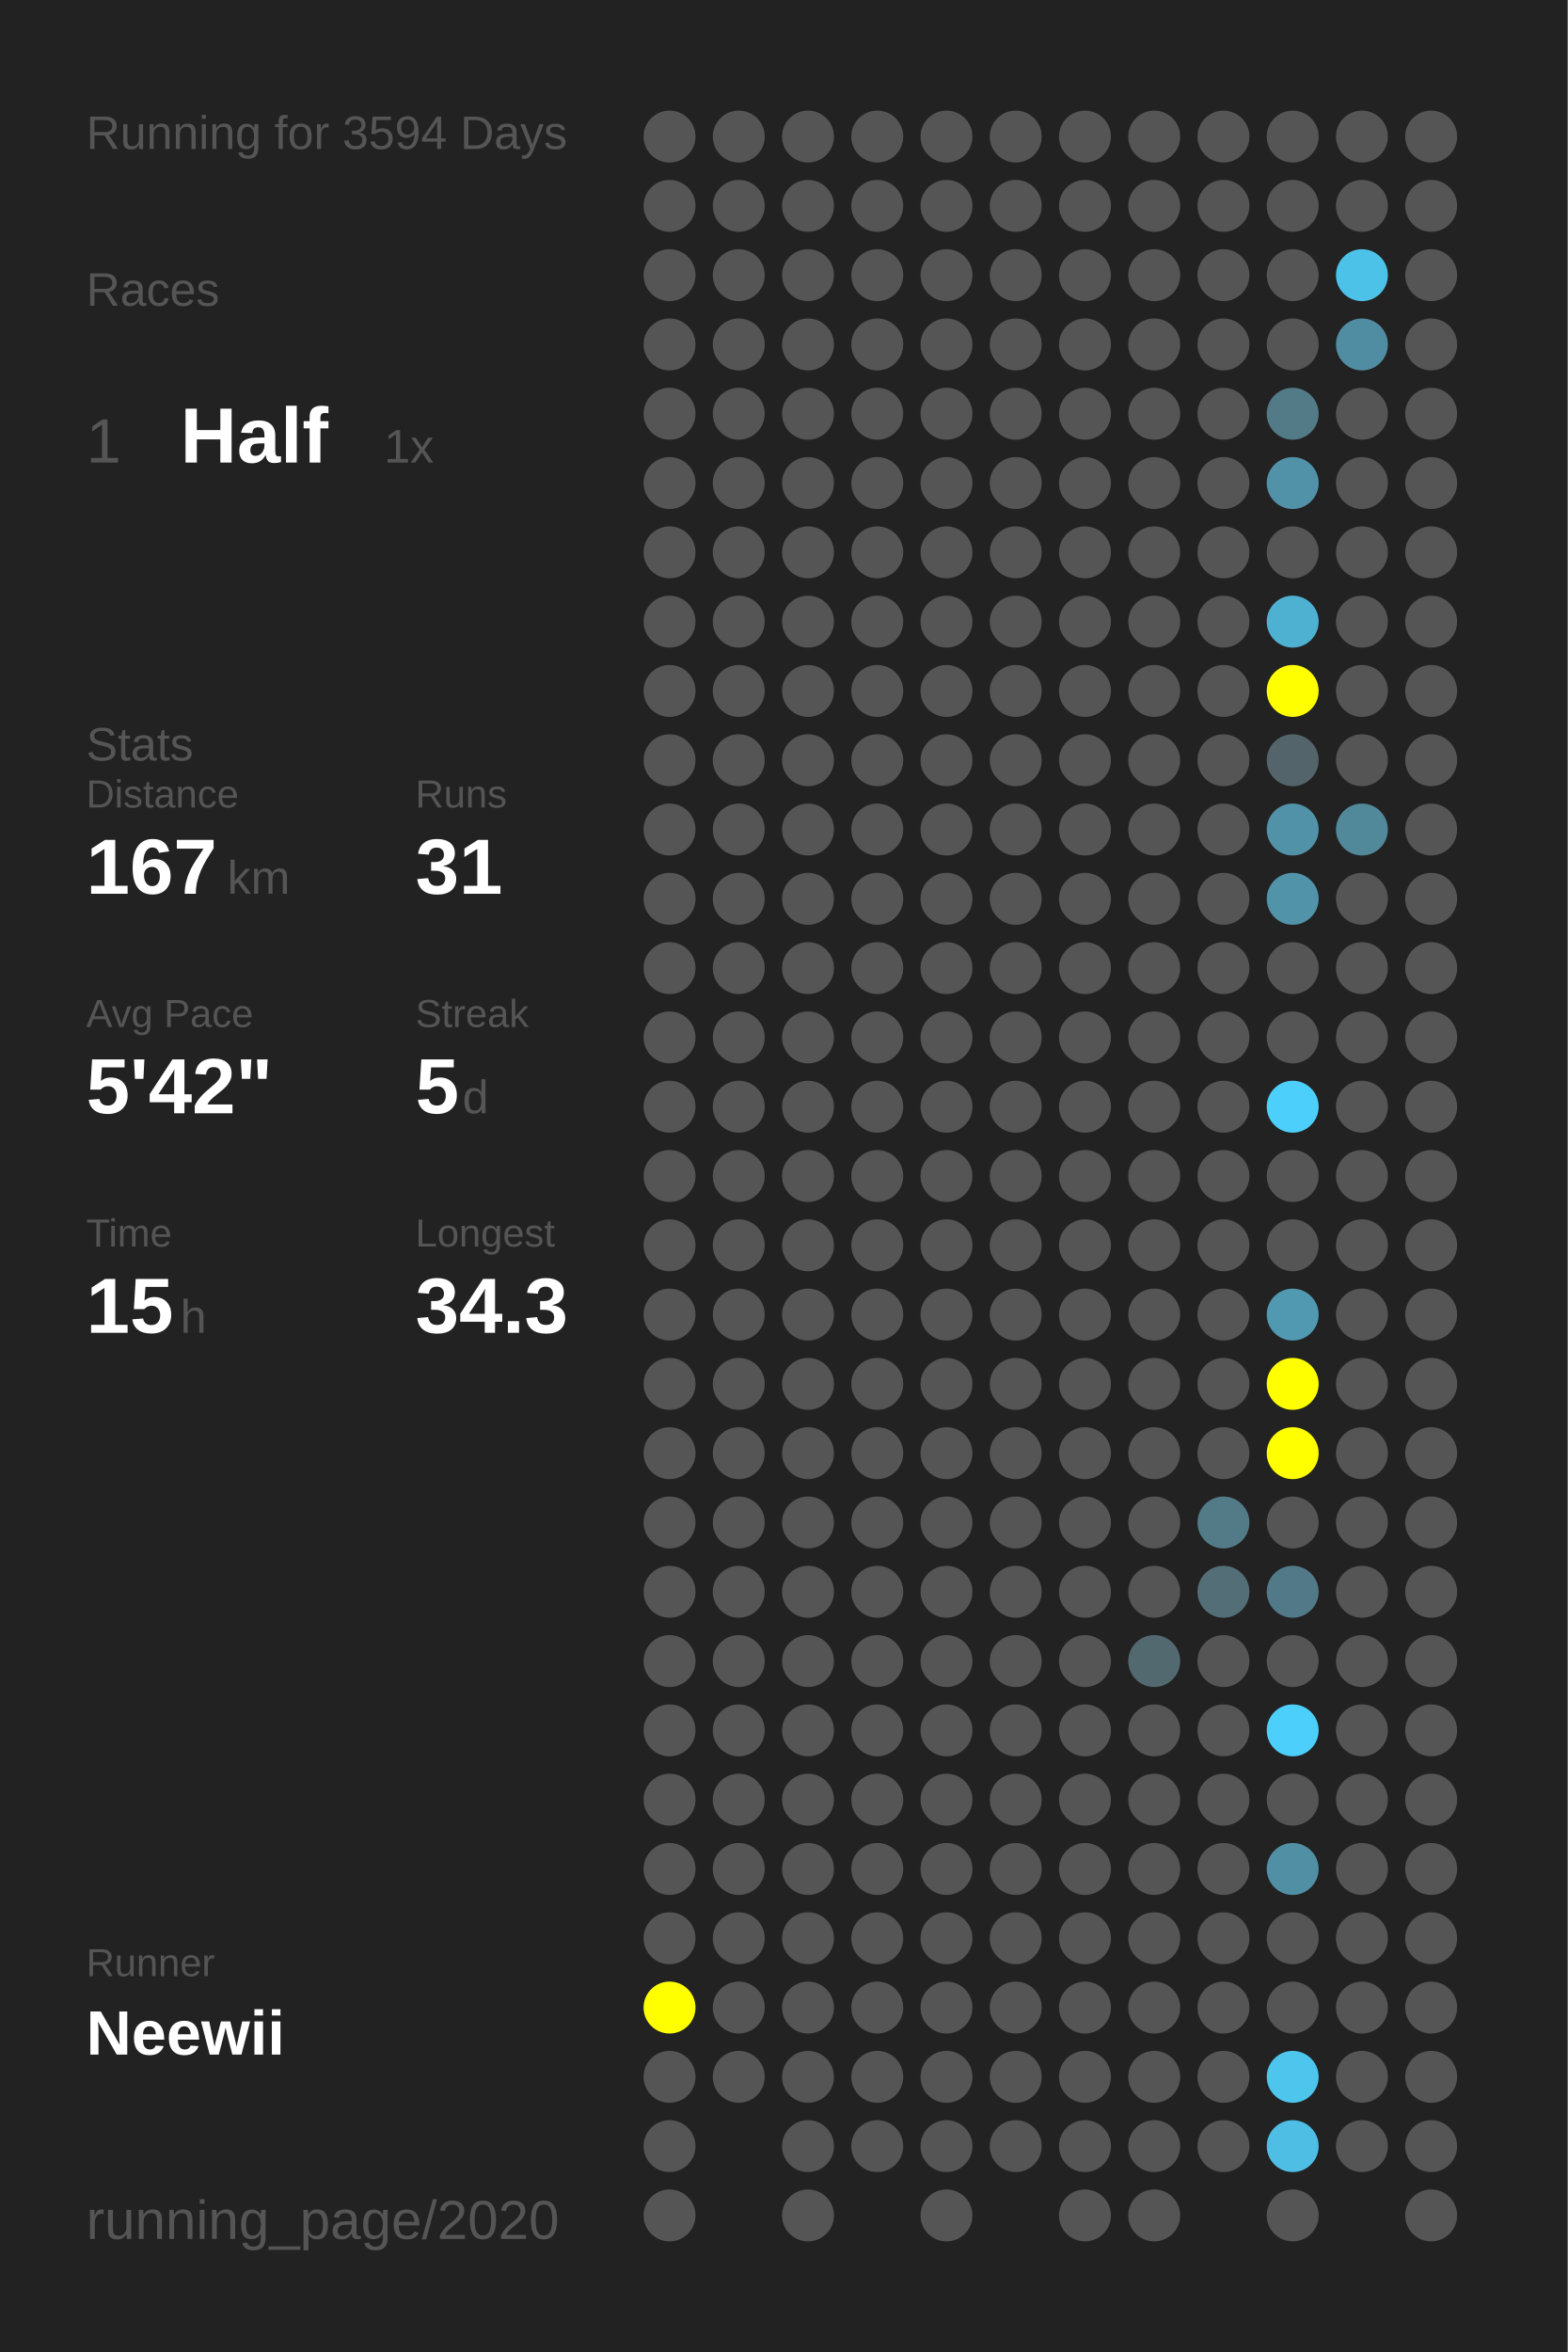
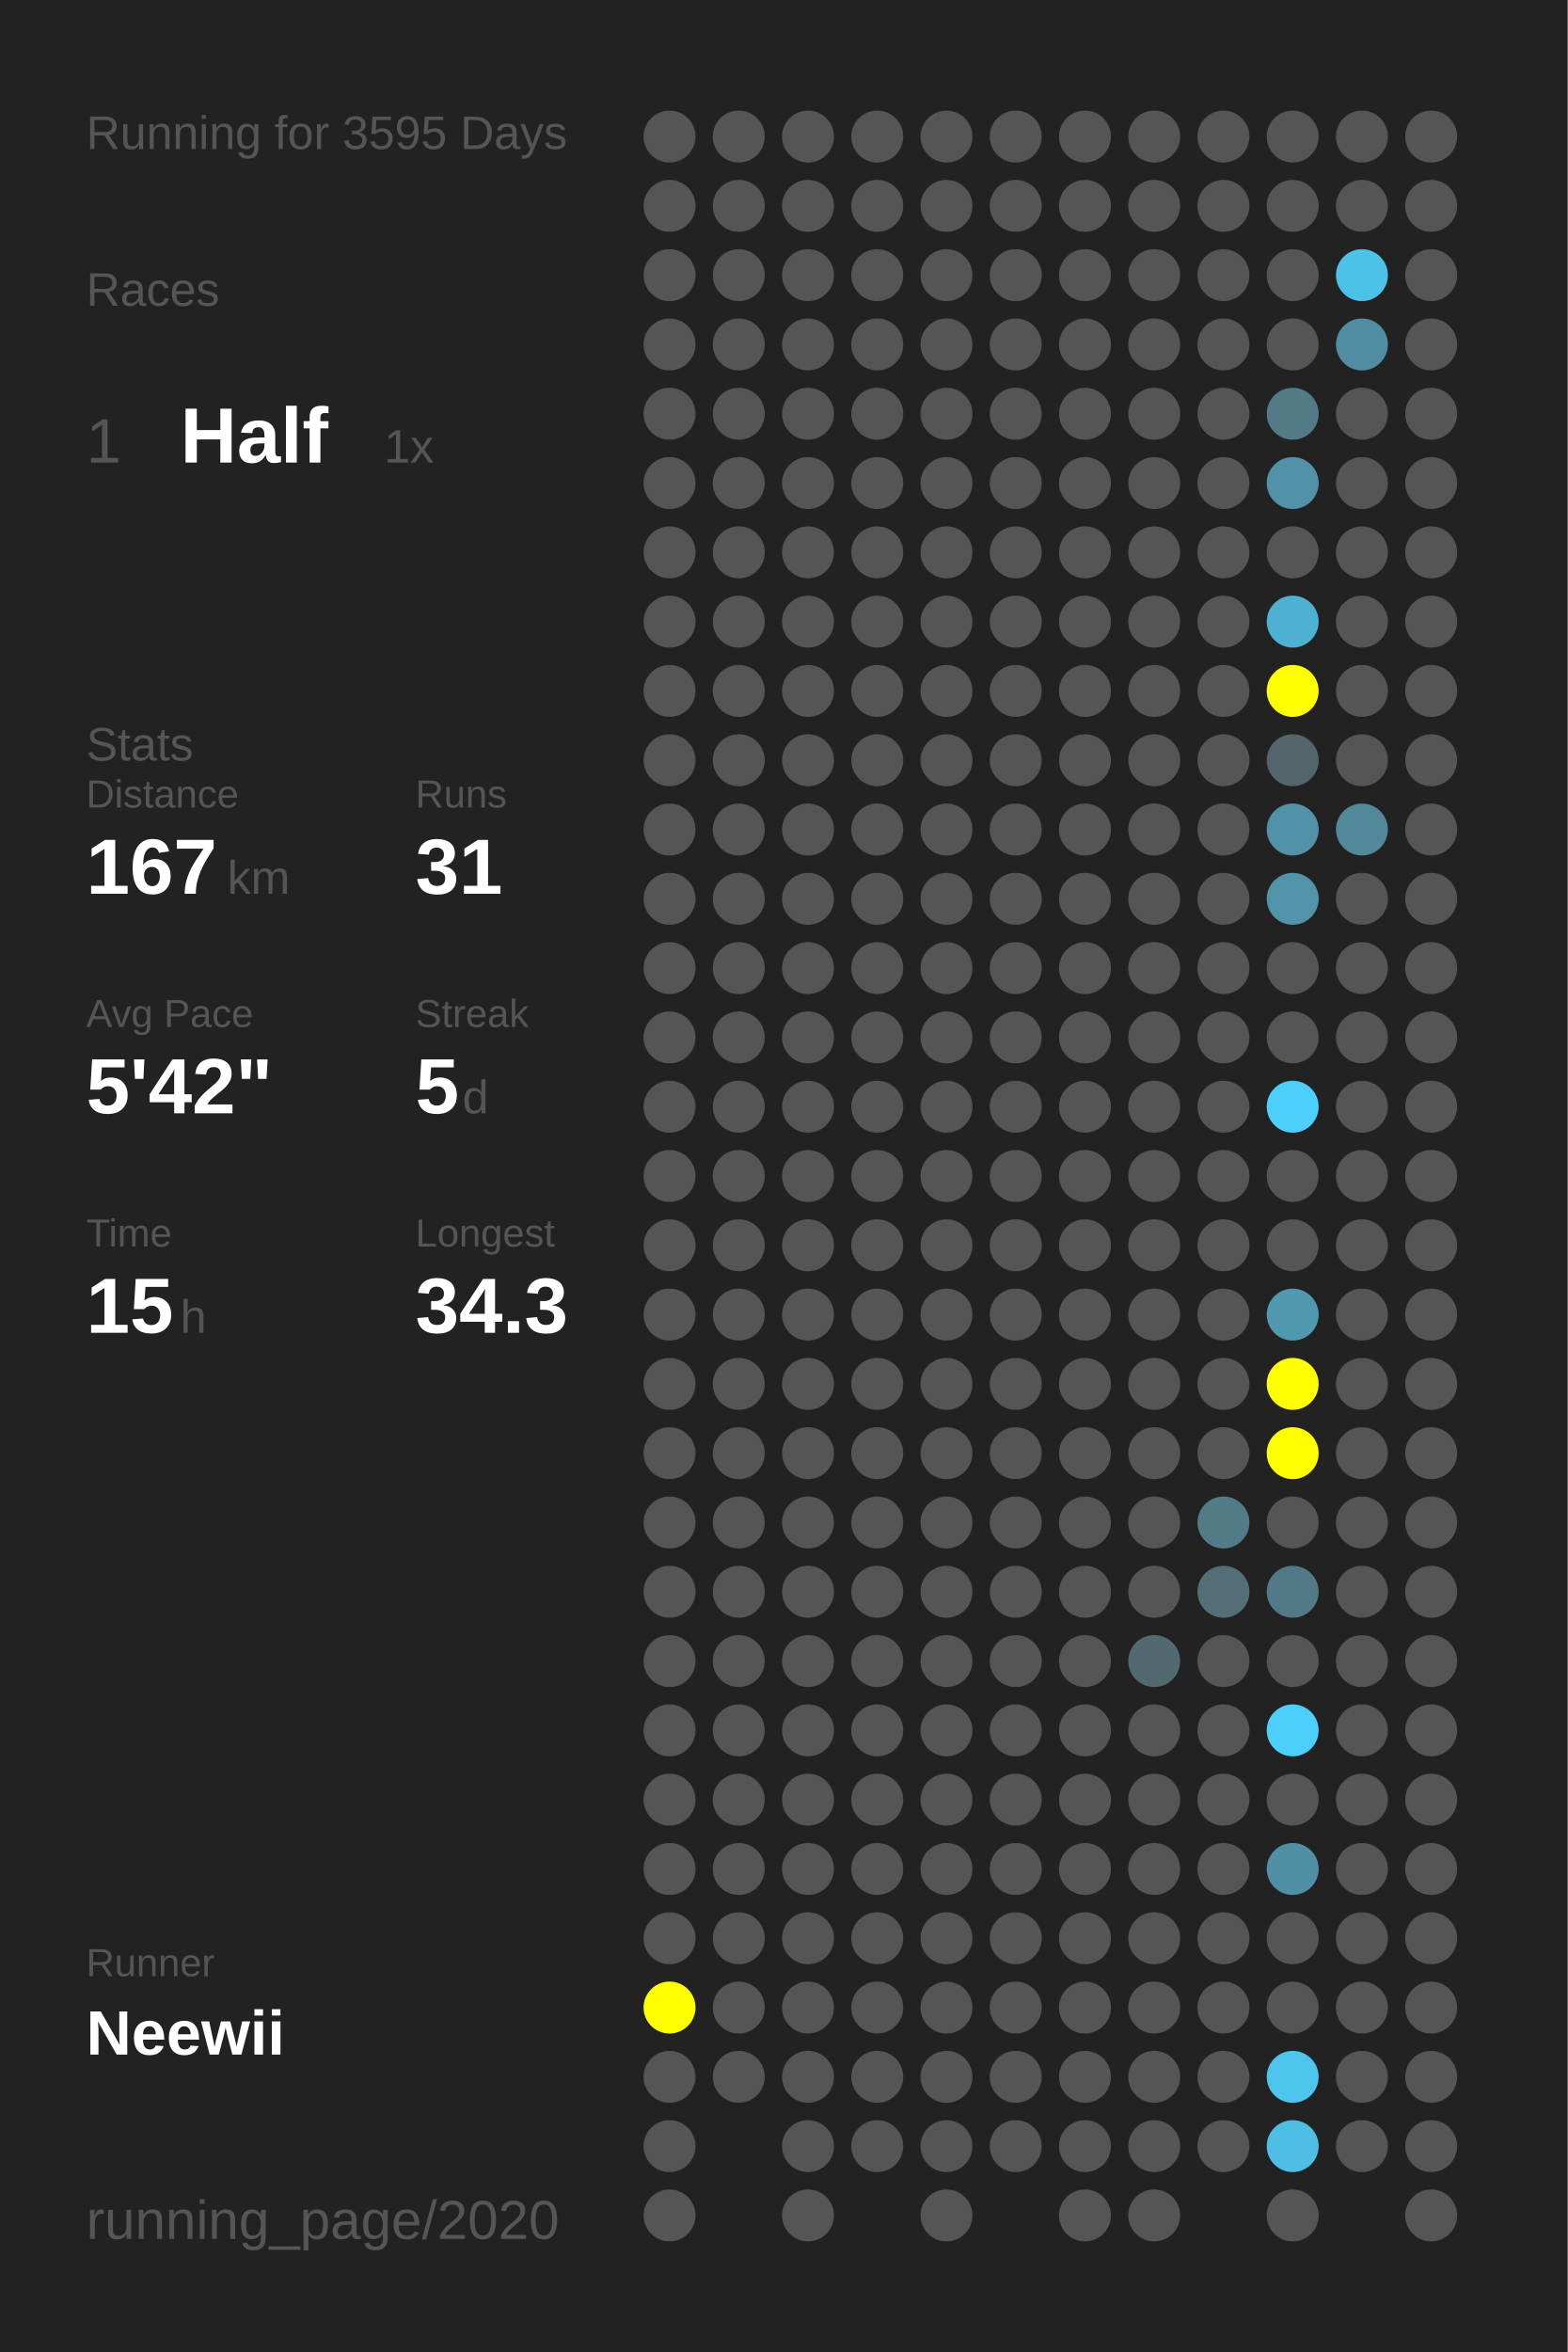
<svg xmlns="http://www.w3.org/2000/svg" baseProfile="full" height="300mm" version="1.1" viewBox="0,0,200,300" width="200mm">
  <defs />
  <rect fill="#222222" height="300" width="200" x="0" y="0" />
-   <text fill="#555555" style="font-size:6px; font-family:Arial;" x="11" y="19">Running for 3594 Days</text>
+   <text fill="#555555" style="font-size:6px; font-family:Arial;" x="11" y="19">Running for 3595 Days</text>
  <text fill="#555555" style="font-size:6px; font-family:Arial;" x="11" y="39">Races</text>
  <text fill="#555555" style="font-size:8px; font-family:Arial;" x="11" y="59">1</text>
  <text fill="#FFFFFF" style="font-size:10px; font-family:Arial; font-weight:bold;" x="23" y="59">Half</text>
  <text fill="#555555" style="font-size:6px; font-family:Arial;" x="49" y="59">1x</text>
  <text fill="#555555" style="font-size:6px; font-family:Arial;" x="11" y="97">Stats</text>
  <text fill="#555555" style="font-size:5px; font-family:Arial;" x="11" y="103">Distance</text>
  <text fill="#FFFFFF" style="font-size:10px; font-family:Arial; font-weight:bold;" x="11" y="114">167</text>
  <text fill="#555555" style="font-size:6px; font-family:Arial;" x="29" y="114">km</text>
  <text fill="#555555" style="font-size:5px; font-family:Arial;" x="53" y="103">Runs</text>
  <text fill="#FFFFFF" style="font-size:10px; font-family:Arial; font-weight:bold;" x="53" y="114">31</text>
  <text fill="#555555" style="font-size:5px; font-family:Arial;" x="11" y="131">Avg Pace</text>
  <text fill="#FFFFFF" style="font-size:10px; font-family:Arial; font-weight:bold;" x="11" y="142">5'42"</text>
  <text fill="#555555" style="font-size:5px; font-family:Arial;" x="53" y="131">Streak</text>
  <text fill="#FFFFFF" style="font-size:10px; font-family:Arial; font-weight:bold;" x="53" y="142">5</text>
  <text fill="#555555" style="font-size:6px; font-family:Arial;" x="59" y="142">d</text>
  <text fill="#555555" style="font-size:5px; font-family:Arial;" x="11" y="159">Time</text>
  <text fill="#FFFFFF" style="font-size:10px; font-family:Arial; font-weight:bold;" x="11" y="170">15</text>
  <text fill="#555555" style="font-size:6px; font-family:Arial;" x="23" y="170">h</text>
  <text fill="#555555" style="font-size:5px; font-family:Arial;" x="53" y="159">Longest</text>
  <text fill="#FFFFFF" style="font-size:10px; font-family:Arial; font-weight:bold;" x="53" y="170">34.3</text>
  <text fill="#555555" style="font-size:5px; font-family:Arial;" x="11" y="252.065">Runner</text>
  <text fill="#FFFFFF" style="font-size:8px; font-family:Arial; font-weight:bold;" x="11" y="262.065">Neewii</text>
  <text fill="#555555" style="font-size:7px; font-family:Arial;" x="11" y="285.581">running_page/2020</text>
  <circle cx="85.417" cy="17.419" fill="#555555" r="3.312" />
  <circle cx="85.417" cy="26.258" fill="#555555" r="3.312" />
  <circle cx="85.417" cy="35.097" fill="#555555" r="3.312" />
  <circle cx="85.417" cy="43.935" fill="#555555" r="3.312" />
  <circle cx="85.417" cy="52.774" fill="#555555" r="3.312" />
  <circle cx="85.417" cy="61.613" fill="#555555" r="3.312" />
  <circle cx="85.417" cy="70.452" fill="#555555" r="3.312" />
  <circle cx="85.417" cy="79.29" fill="#555555" r="3.312" />
  <circle cx="85.417" cy="88.129" fill="#555555" r="3.312" />
  <circle cx="85.417" cy="96.968" fill="#555555" r="3.312" />
  <circle cx="85.417" cy="105.806" fill="#555555" r="3.312" />
  <circle cx="85.417" cy="114.645" fill="#555555" r="3.312" />
  <circle cx="85.417" cy="123.484" fill="#555555" r="3.312" />
  <circle cx="85.417" cy="132.323" fill="#555555" r="3.312" />
  <circle cx="85.417" cy="141.161" fill="#555555" r="3.312" />
  <circle cx="85.417" cy="150" fill="#555555" r="3.312" />
  <circle cx="85.417" cy="158.839" fill="#555555" r="3.312" />
  <circle cx="85.417" cy="167.677" fill="#555555" r="3.312" />
  <circle cx="85.417" cy="176.516" fill="#555555" r="3.312" />
  <circle cx="85.417" cy="185.355" fill="#555555" r="3.312" />
  <circle cx="85.417" cy="194.194" fill="#555555" r="3.312" />
  <circle cx="85.417" cy="203.032" fill="#555555" r="3.312" />
  <circle cx="85.417" cy="211.871" fill="#555555" r="3.312" />
  <circle cx="85.417" cy="220.71" fill="#555555" r="3.312" />
  <circle cx="85.417" cy="229.548" fill="#555555" r="3.312" />
  <circle cx="85.417" cy="238.387" fill="#555555" r="3.312" />
  <circle cx="85.417" cy="247.226" fill="#555555" r="3.312" />
  <circle cx="85.417" cy="256.065" fill="#FFFF00" r="3.312" />
  <circle cx="85.417" cy="264.903" fill="#555555" r="3.312" />
  <circle cx="85.417" cy="273.742" fill="#555555" r="3.312" />
  <circle cx="85.417" cy="282.581" fill="#555555" r="3.312" />
  <circle cx="94.25" cy="17.419" fill="#555555" r="3.312" />
  <circle cx="94.25" cy="26.258" fill="#555555" r="3.312" />
  <circle cx="94.25" cy="35.097" fill="#555555" r="3.312" />
  <circle cx="94.25" cy="43.935" fill="#555555" r="3.312" />
  <circle cx="94.25" cy="52.774" fill="#555555" r="3.312" />
  <circle cx="94.25" cy="61.613" fill="#555555" r="3.312" />
  <circle cx="94.25" cy="70.452" fill="#555555" r="3.312" />
  <circle cx="94.25" cy="79.29" fill="#555555" r="3.312" />
  <circle cx="94.25" cy="88.129" fill="#555555" r="3.312" />
  <circle cx="94.25" cy="96.968" fill="#555555" r="3.312" />
  <circle cx="94.25" cy="105.806" fill="#555555" r="3.312" />
  <circle cx="94.25" cy="114.645" fill="#555555" r="3.312" />
  <circle cx="94.25" cy="123.484" fill="#555555" r="3.312" />
  <circle cx="94.25" cy="132.323" fill="#555555" r="3.312" />
  <circle cx="94.25" cy="141.161" fill="#555555" r="3.312" />
  <circle cx="94.25" cy="150" fill="#555555" r="3.312" />
  <circle cx="94.25" cy="158.839" fill="#555555" r="3.312" />
  <circle cx="94.25" cy="167.677" fill="#555555" r="3.312" />
  <circle cx="94.25" cy="176.516" fill="#555555" r="3.312" />
  <circle cx="94.25" cy="185.355" fill="#555555" r="3.312" />
  <circle cx="94.25" cy="194.194" fill="#555555" r="3.312" />
  <circle cx="94.25" cy="203.032" fill="#555555" r="3.312" />
  <circle cx="94.25" cy="211.871" fill="#555555" r="3.312" />
  <circle cx="94.25" cy="220.71" fill="#555555" r="3.312" />
  <circle cx="94.25" cy="229.548" fill="#555555" r="3.312" />
  <circle cx="94.25" cy="238.387" fill="#555555" r="3.312" />
  <circle cx="94.25" cy="247.226" fill="#555555" r="3.312" />
  <circle cx="94.25" cy="256.065" fill="#555555" r="3.312" />
  <circle cx="94.25" cy="264.903" fill="#555555" r="3.312" />
  <circle cx="103.083" cy="17.419" fill="#555555" r="3.312" />
  <circle cx="103.083" cy="26.258" fill="#555555" r="3.312" />
  <circle cx="103.083" cy="35.097" fill="#555555" r="3.312" />
  <circle cx="103.083" cy="43.935" fill="#555555" r="3.312" />
  <circle cx="103.083" cy="52.774" fill="#555555" r="3.312" />
  <circle cx="103.083" cy="61.613" fill="#555555" r="3.312" />
  <circle cx="103.083" cy="70.452" fill="#555555" r="3.312" />
  <circle cx="103.083" cy="79.29" fill="#555555" r="3.312" />
  <circle cx="103.083" cy="88.129" fill="#555555" r="3.312" />
  <circle cx="103.083" cy="96.968" fill="#555555" r="3.312" />
  <circle cx="103.083" cy="105.806" fill="#555555" r="3.312" />
  <circle cx="103.083" cy="114.645" fill="#555555" r="3.312" />
  <circle cx="103.083" cy="123.484" fill="#555555" r="3.312" />
  <circle cx="103.083" cy="132.323" fill="#555555" r="3.312" />
  <circle cx="103.083" cy="141.161" fill="#555555" r="3.312" />
  <circle cx="103.083" cy="150" fill="#555555" r="3.312" />
  <circle cx="103.083" cy="158.839" fill="#555555" r="3.312" />
  <circle cx="103.083" cy="167.677" fill="#555555" r="3.312" />
  <circle cx="103.083" cy="176.516" fill="#555555" r="3.312" />
  <circle cx="103.083" cy="185.355" fill="#555555" r="3.312" />
  <circle cx="103.083" cy="194.194" fill="#555555" r="3.312" />
  <circle cx="103.083" cy="203.032" fill="#555555" r="3.312" />
  <circle cx="103.083" cy="211.871" fill="#555555" r="3.312" />
  <circle cx="103.083" cy="220.71" fill="#555555" r="3.312" />
  <circle cx="103.083" cy="229.548" fill="#555555" r="3.312" />
  <circle cx="103.083" cy="238.387" fill="#555555" r="3.312" />
  <circle cx="103.083" cy="247.226" fill="#555555" r="3.312" />
  <circle cx="103.083" cy="256.065" fill="#555555" r="3.312" />
  <circle cx="103.083" cy="264.903" fill="#555555" r="3.312" />
  <circle cx="103.083" cy="273.742" fill="#555555" r="3.312" />
  <circle cx="103.083" cy="282.581" fill="#555555" r="3.312" />
  <circle cx="111.917" cy="17.419" fill="#555555" r="3.312" />
  <circle cx="111.917" cy="26.258" fill="#555555" r="3.312" />
  <circle cx="111.917" cy="35.097" fill="#555555" r="3.312" />
  <circle cx="111.917" cy="43.935" fill="#555555" r="3.312" />
  <circle cx="111.917" cy="52.774" fill="#555555" r="3.312" />
  <circle cx="111.917" cy="61.613" fill="#555555" r="3.312" />
  <circle cx="111.917" cy="70.452" fill="#555555" r="3.312" />
  <circle cx="111.917" cy="79.29" fill="#555555" r="3.312" />
  <circle cx="111.917" cy="88.129" fill="#555555" r="3.312" />
  <circle cx="111.917" cy="96.968" fill="#555555" r="3.312" />
  <circle cx="111.917" cy="105.806" fill="#555555" r="3.312" />
  <circle cx="111.917" cy="114.645" fill="#555555" r="3.312" />
  <circle cx="111.917" cy="123.484" fill="#555555" r="3.312" />
  <circle cx="111.917" cy="132.323" fill="#555555" r="3.312" />
  <circle cx="111.917" cy="141.161" fill="#555555" r="3.312" />
  <circle cx="111.917" cy="150" fill="#555555" r="3.312" />
  <circle cx="111.917" cy="158.839" fill="#555555" r="3.312" />
  <circle cx="111.917" cy="167.677" fill="#555555" r="3.312" />
  <circle cx="111.917" cy="176.516" fill="#555555" r="3.312" />
  <circle cx="111.917" cy="185.355" fill="#555555" r="3.312" />
  <circle cx="111.917" cy="194.194" fill="#555555" r="3.312" />
  <circle cx="111.917" cy="203.032" fill="#555555" r="3.312" />
  <circle cx="111.917" cy="211.871" fill="#555555" r="3.312" />
  <circle cx="111.917" cy="220.71" fill="#555555" r="3.312" />
  <circle cx="111.917" cy="229.548" fill="#555555" r="3.312" />
  <circle cx="111.917" cy="238.387" fill="#555555" r="3.312" />
  <circle cx="111.917" cy="247.226" fill="#555555" r="3.312" />
  <circle cx="111.917" cy="256.065" fill="#555555" r="3.312" />
  <circle cx="111.917" cy="264.903" fill="#555555" r="3.312" />
  <circle cx="111.917" cy="273.742" fill="#555555" r="3.312" />
  <circle cx="120.75" cy="17.419" fill="#555555" r="3.312" />
  <circle cx="120.75" cy="26.258" fill="#555555" r="3.312" />
  <circle cx="120.75" cy="35.097" fill="#555555" r="3.312" />
  <circle cx="120.75" cy="43.935" fill="#555555" r="3.312" />
  <circle cx="120.75" cy="52.774" fill="#555555" r="3.312" />
  <circle cx="120.75" cy="61.613" fill="#555555" r="3.312" />
  <circle cx="120.75" cy="70.452" fill="#555555" r="3.312" />
  <circle cx="120.75" cy="79.29" fill="#555555" r="3.312" />
  <circle cx="120.75" cy="88.129" fill="#555555" r="3.312" />
  <circle cx="120.75" cy="96.968" fill="#555555" r="3.312" />
  <circle cx="120.75" cy="105.806" fill="#555555" r="3.312" />
  <circle cx="120.75" cy="114.645" fill="#555555" r="3.312" />
  <circle cx="120.75" cy="123.484" fill="#555555" r="3.312" />
  <circle cx="120.75" cy="132.323" fill="#555555" r="3.312" />
  <circle cx="120.75" cy="141.161" fill="#555555" r="3.312" />
  <circle cx="120.75" cy="150" fill="#555555" r="3.312" />
  <circle cx="120.75" cy="158.839" fill="#555555" r="3.312" />
  <circle cx="120.75" cy="167.677" fill="#555555" r="3.312" />
  <circle cx="120.75" cy="176.516" fill="#555555" r="3.312" />
  <circle cx="120.75" cy="185.355" fill="#555555" r="3.312" />
  <circle cx="120.75" cy="194.194" fill="#555555" r="3.312" />
  <circle cx="120.75" cy="203.032" fill="#555555" r="3.312" />
  <circle cx="120.75" cy="211.871" fill="#555555" r="3.312" />
  <circle cx="120.75" cy="220.71" fill="#555555" r="3.312" />
  <circle cx="120.75" cy="229.548" fill="#555555" r="3.312" />
  <circle cx="120.75" cy="238.387" fill="#555555" r="3.312" />
  <circle cx="120.75" cy="247.226" fill="#555555" r="3.312" />
  <circle cx="120.75" cy="256.065" fill="#555555" r="3.312" />
  <circle cx="120.75" cy="264.903" fill="#555555" r="3.312" />
  <circle cx="120.75" cy="273.742" fill="#555555" r="3.312" />
  <circle cx="120.75" cy="282.581" fill="#555555" r="3.312" />
  <circle cx="129.583" cy="17.419" fill="#555555" r="3.312" />
  <circle cx="129.583" cy="26.258" fill="#555555" r="3.312" />
  <circle cx="129.583" cy="35.097" fill="#555555" r="3.312" />
  <circle cx="129.583" cy="43.935" fill="#555555" r="3.312" />
  <circle cx="129.583" cy="52.774" fill="#555555" r="3.312" />
  <circle cx="129.583" cy="61.613" fill="#555555" r="3.312" />
  <circle cx="129.583" cy="70.452" fill="#555555" r="3.312" />
  <circle cx="129.583" cy="79.29" fill="#555555" r="3.312" />
  <circle cx="129.583" cy="88.129" fill="#555555" r="3.312" />
  <circle cx="129.583" cy="96.968" fill="#555555" r="3.312" />
  <circle cx="129.583" cy="105.806" fill="#555555" r="3.312" />
  <circle cx="129.583" cy="114.645" fill="#555555" r="3.312" />
  <circle cx="129.583" cy="123.484" fill="#555555" r="3.312" />
  <circle cx="129.583" cy="132.323" fill="#555555" r="3.312" />
  <circle cx="129.583" cy="141.161" fill="#555555" r="3.312" />
  <circle cx="129.583" cy="150" fill="#555555" r="3.312" />
  <circle cx="129.583" cy="158.839" fill="#555555" r="3.312" />
  <circle cx="129.583" cy="167.677" fill="#555555" r="3.312" />
  <circle cx="129.583" cy="176.516" fill="#555555" r="3.312" />
  <circle cx="129.583" cy="185.355" fill="#555555" r="3.312" />
  <circle cx="129.583" cy="194.194" fill="#555555" r="3.312" />
  <circle cx="129.583" cy="203.032" fill="#555555" r="3.312" />
  <circle cx="129.583" cy="211.871" fill="#555555" r="3.312" />
  <circle cx="129.583" cy="220.71" fill="#555555" r="3.312" />
  <circle cx="129.583" cy="229.548" fill="#555555" r="3.312" />
  <circle cx="129.583" cy="238.387" fill="#555555" r="3.312" />
  <circle cx="129.583" cy="247.226" fill="#555555" r="3.312" />
  <circle cx="129.583" cy="256.065" fill="#555555" r="3.312" />
  <circle cx="129.583" cy="264.903" fill="#555555" r="3.312" />
  <circle cx="129.583" cy="273.742" fill="#555555" r="3.312" />
  <circle cx="138.417" cy="17.419" fill="#555555" r="3.312" />
  <circle cx="138.417" cy="26.258" fill="#555555" r="3.312" />
  <circle cx="138.417" cy="35.097" fill="#555555" r="3.312" />
  <circle cx="138.417" cy="43.935" fill="#555555" r="3.312" />
  <circle cx="138.417" cy="52.774" fill="#555555" r="3.312" />
  <circle cx="138.417" cy="61.613" fill="#555555" r="3.312" />
  <circle cx="138.417" cy="70.452" fill="#555555" r="3.312" />
  <circle cx="138.417" cy="79.29" fill="#555555" r="3.312" />
  <circle cx="138.417" cy="88.129" fill="#555555" r="3.312" />
  <circle cx="138.417" cy="96.968" fill="#555555" r="3.312" />
  <circle cx="138.417" cy="105.806" fill="#555555" r="3.312" />
  <circle cx="138.417" cy="114.645" fill="#555555" r="3.312" />
  <circle cx="138.417" cy="123.484" fill="#555555" r="3.312" />
  <circle cx="138.417" cy="132.323" fill="#555555" r="3.312" />
  <circle cx="138.417" cy="141.161" fill="#555555" r="3.312" />
  <circle cx="138.417" cy="150" fill="#555555" r="3.312" />
  <circle cx="138.417" cy="158.839" fill="#555555" r="3.312" />
  <circle cx="138.417" cy="167.677" fill="#555555" r="3.312" />
  <circle cx="138.417" cy="176.516" fill="#555555" r="3.312" />
  <circle cx="138.417" cy="185.355" fill="#555555" r="3.312" />
  <circle cx="138.417" cy="194.194" fill="#555555" r="3.312" />
  <circle cx="138.417" cy="203.032" fill="#555555" r="3.312" />
  <circle cx="138.417" cy="211.871" fill="#555555" r="3.312" />
  <circle cx="138.417" cy="220.71" fill="#555555" r="3.312" />
  <circle cx="138.417" cy="229.548" fill="#555555" r="3.312" />
  <circle cx="138.417" cy="238.387" fill="#555555" r="3.312" />
  <circle cx="138.417" cy="247.226" fill="#555555" r="3.312" />
  <circle cx="138.417" cy="256.065" fill="#555555" r="3.312" />
  <circle cx="138.417" cy="264.903" fill="#555555" r="3.312" />
  <circle cx="138.417" cy="273.742" fill="#555555" r="3.312" />
  <circle cx="138.417" cy="282.581" fill="#555555" r="3.312" />
  <circle cx="147.25" cy="17.419" fill="#555555" r="3.312" />
  <circle cx="147.25" cy="26.258" fill="#555555" r="3.312" />
  <circle cx="147.25" cy="35.097" fill="#555555" r="3.312" />
  <circle cx="147.25" cy="43.935" fill="#555555" r="3.312" />
  <circle cx="147.25" cy="52.774" fill="#555555" r="3.312" />
  <circle cx="147.25" cy="61.613" fill="#555555" r="3.312" />
  <circle cx="147.25" cy="70.452" fill="#555555" r="3.312" />
  <circle cx="147.25" cy="79.29" fill="#555555" r="3.312" />
  <circle cx="147.25" cy="88.129" fill="#555555" r="3.312" />
  <circle cx="147.25" cy="96.968" fill="#555555" r="3.312" />
  <circle cx="147.25" cy="105.806" fill="#555555" r="3.312" />
  <circle cx="147.25" cy="114.645" fill="#555555" r="3.312" />
  <circle cx="147.25" cy="123.484" fill="#555555" r="3.312" />
  <circle cx="147.25" cy="132.323" fill="#555555" r="3.312" />
  <circle cx="147.25" cy="141.161" fill="#555555" r="3.312" />
  <circle cx="147.25" cy="150" fill="#555555" r="3.312" />
  <circle cx="147.25" cy="158.839" fill="#555555" r="3.312" />
  <circle cx="147.25" cy="167.677" fill="#555555" r="3.312" />
  <circle cx="147.25" cy="176.516" fill="#555555" r="3.312" />
  <circle cx="147.25" cy="185.355" fill="#555555" r="3.312" />
  <circle cx="147.25" cy="194.194" fill="#555555" r="3.312" />
  <circle cx="147.25" cy="203.032" fill="#555555" r="3.312" />
  <circle cx="147.25" cy="211.871" fill="#536970" r="3.312" />
  <circle cx="147.25" cy="220.71" fill="#555555" r="3.312" />
  <circle cx="147.25" cy="229.548" fill="#555555" r="3.312" />
  <circle cx="147.25" cy="238.387" fill="#555555" r="3.312" />
  <circle cx="147.25" cy="247.226" fill="#555555" r="3.312" />
  <circle cx="147.25" cy="256.065" fill="#555555" r="3.312" />
  <circle cx="147.25" cy="264.903" fill="#555555" r="3.312" />
  <circle cx="147.25" cy="273.742" fill="#555555" r="3.312" />
  <circle cx="147.25" cy="282.581" fill="#555555" r="3.312" />
  <circle cx="156.083" cy="17.419" fill="#555555" r="3.312" />
  <circle cx="156.083" cy="26.258" fill="#555555" r="3.312" />
  <circle cx="156.083" cy="35.097" fill="#555555" r="3.312" />
  <circle cx="156.083" cy="43.935" fill="#555555" r="3.312" />
  <circle cx="156.083" cy="52.774" fill="#555555" r="3.312" />
  <circle cx="156.083" cy="61.613" fill="#555555" r="3.312" />
  <circle cx="156.083" cy="70.452" fill="#555555" r="3.312" />
  <circle cx="156.083" cy="79.29" fill="#555555" r="3.312" />
  <circle cx="156.083" cy="88.129" fill="#555555" r="3.312" />
  <circle cx="156.083" cy="96.968" fill="#555555" r="3.312" />
  <circle cx="156.083" cy="105.806" fill="#555555" r="3.312" />
  <circle cx="156.083" cy="114.645" fill="#555555" r="3.312" />
  <circle cx="156.083" cy="123.484" fill="#555555" r="3.312" />
  <circle cx="156.083" cy="132.323" fill="#555555" r="3.312" />
  <circle cx="156.083" cy="141.161" fill="#555555" r="3.312" />
  <circle cx="156.083" cy="150" fill="#555555" r="3.312" />
  <circle cx="156.083" cy="158.839" fill="#555555" r="3.312" />
  <circle cx="156.083" cy="167.677" fill="#555555" r="3.312" />
  <circle cx="156.083" cy="176.516" fill="#555555" r="3.312" />
  <circle cx="156.083" cy="185.355" fill="#555555" r="3.312" />
  <circle cx="156.083" cy="194.194" fill="#527a87" r="3.312" />
  <circle cx="156.083" cy="203.032" fill="#536e77" r="3.312" />
  <circle cx="156.083" cy="211.871" fill="#555555" r="3.312" />
  <circle cx="156.083" cy="220.71" fill="#555555" r="3.312" />
  <circle cx="156.083" cy="229.548" fill="#555555" r="3.312" />
  <circle cx="156.083" cy="238.387" fill="#555555" r="3.312" />
  <circle cx="156.083" cy="247.226" fill="#555555" r="3.312" />
  <circle cx="156.083" cy="256.065" fill="#555555" r="3.312" />
  <circle cx="156.083" cy="264.903" fill="#555555" r="3.312" />
  <circle cx="156.083" cy="273.742" fill="#555555" r="3.312" />
  <circle cx="164.917" cy="17.419" fill="#555555" r="3.312" />
  <circle cx="164.917" cy="26.258" fill="#555555" r="3.312" />
  <circle cx="164.917" cy="35.097" fill="#555555" r="3.312" />
  <circle cx="164.917" cy="43.935" fill="#555555" r="3.312" />
  <circle cx="164.917" cy="52.774" fill="#527a87" r="3.312" />
  <circle cx="164.917" cy="61.613" fill="#5192a8" r="3.312" />
  <circle cx="164.917" cy="70.452" fill="#555555" r="3.312" />
  <circle cx="164.917" cy="79.29" fill="#4fb1d2" r="3.312" />
  <circle cx="164.917" cy="88.129" fill="#FFFF00" r="3.312" />
  <circle cx="164.917" cy="96.968" fill="#53656a" r="3.312" />
  <circle cx="164.917" cy="105.806" fill="#5192a9" r="3.312" />
  <circle cx="164.917" cy="114.645" fill="#5193a9" r="3.312" />
  <circle cx="164.917" cy="123.484" fill="#555555" r="3.312" />
  <circle cx="164.917" cy="132.323" fill="#555555" r="3.312" />
  <circle cx="164.917" cy="141.161" fill="#4dcffb" r="3.312" />
  <circle cx="164.917" cy="150" fill="#555555" r="3.312" />
  <circle cx="164.917" cy="158.839" fill="#555555" r="3.312" />
  <circle cx="164.917" cy="167.677" fill="#5099b1" r="3.312" />
  <circle cx="164.917" cy="176.516" fill="#FFFF00" r="3.312" />
  <circle cx="164.917" cy="185.355" fill="#FFFF00" r="3.312" />
  <circle cx="164.917" cy="194.194" fill="#555555" r="3.312" />
  <circle cx="164.917" cy="203.032" fill="#527987" r="3.312" />
  <circle cx="164.917" cy="211.871" fill="#555555" r="3.312" />
  <circle cx="164.917" cy="220.71" fill="#4dcffb" r="3.312" />
  <circle cx="164.917" cy="229.548" fill="#555555" r="3.312" />
  <circle cx="164.917" cy="238.387" fill="#518fa4" r="3.312" />
  <circle cx="164.917" cy="247.226" fill="#555555" r="3.312" />
  <circle cx="164.917" cy="256.065" fill="#555555" r="3.312" />
  <circle cx="164.917" cy="264.903" fill="#4dc5ed" r="3.312" />
  <circle cx="164.917" cy="273.742" fill="#4ebee4" r="3.312" />
  <circle cx="164.917" cy="282.581" fill="#555555" r="3.312" />
  <circle cx="173.75" cy="17.419" fill="#555555" r="3.312" />
  <circle cx="173.75" cy="26.258" fill="#555555" r="3.312" />
  <circle cx="173.75" cy="35.097" fill="#4dc2e9" r="3.312" />
  <circle cx="173.75" cy="43.935" fill="#518da2" r="3.312" />
  <circle cx="173.75" cy="52.774" fill="#555555" r="3.312" />
  <circle cx="173.75" cy="61.613" fill="#555555" r="3.312" />
  <circle cx="173.75" cy="70.452" fill="#555555" r="3.312" />
  <circle cx="173.75" cy="79.29" fill="#555555" r="3.312" />
  <circle cx="173.75" cy="88.129" fill="#555555" r="3.312" />
  <circle cx="173.75" cy="96.968" fill="#555555" r="3.312" />
  <circle cx="173.75" cy="105.806" fill="#51889a" r="3.312" />
  <circle cx="173.75" cy="114.645" fill="#555555" r="3.312" />
  <circle cx="173.75" cy="123.484" fill="#555555" r="3.312" />
  <circle cx="173.75" cy="132.323" fill="#555555" r="3.312" />
  <circle cx="173.75" cy="141.161" fill="#555555" r="3.312" />
  <circle cx="173.75" cy="150" fill="#555555" r="3.312" />
  <circle cx="173.75" cy="158.839" fill="#555555" r="3.312" />
  <circle cx="173.75" cy="167.677" fill="#555555" r="3.312" />
  <circle cx="173.75" cy="176.516" fill="#555555" r="3.312" />
  <circle cx="173.75" cy="185.355" fill="#555555" r="3.312" />
  <circle cx="173.75" cy="194.194" fill="#555555" r="3.312" />
  <circle cx="173.75" cy="203.032" fill="#555555" r="3.312" />
  <circle cx="173.75" cy="211.871" fill="#555555" r="3.312" />
  <circle cx="173.75" cy="220.71" fill="#555555" r="3.312" />
  <circle cx="173.75" cy="229.548" fill="#555555" r="3.312" />
  <circle cx="173.75" cy="238.387" fill="#555555" r="3.312" />
  <circle cx="173.75" cy="247.226" fill="#555555" r="3.312" />
  <circle cx="173.75" cy="256.065" fill="#555555" r="3.312" />
  <circle cx="173.75" cy="264.903" fill="#555555" r="3.312" />
  <circle cx="173.75" cy="273.742" fill="#555555" r="3.312" />
  <circle cx="182.583" cy="17.419" fill="#555555" r="3.312" />
  <circle cx="182.583" cy="26.258" fill="#555555" r="3.312" />
  <circle cx="182.583" cy="35.097" fill="#555555" r="3.312" />
  <circle cx="182.583" cy="43.935" fill="#555555" r="3.312" />
  <circle cx="182.583" cy="52.774" fill="#555555" r="3.312" />
  <circle cx="182.583" cy="61.613" fill="#555555" r="3.312" />
  <circle cx="182.583" cy="70.452" fill="#555555" r="3.312" />
  <circle cx="182.583" cy="79.29" fill="#555555" r="3.312" />
  <circle cx="182.583" cy="88.129" fill="#555555" r="3.312" />
  <circle cx="182.583" cy="96.968" fill="#555555" r="3.312" />
  <circle cx="182.583" cy="105.806" fill="#555555" r="3.312" />
  <circle cx="182.583" cy="114.645" fill="#555555" r="3.312" />
  <circle cx="182.583" cy="123.484" fill="#555555" r="3.312" />
  <circle cx="182.583" cy="132.323" fill="#555555" r="3.312" />
  <circle cx="182.583" cy="141.161" fill="#555555" r="3.312" />
  <circle cx="182.583" cy="150" fill="#555555" r="3.312" />
  <circle cx="182.583" cy="158.839" fill="#555555" r="3.312" />
  <circle cx="182.583" cy="167.677" fill="#555555" r="3.312" />
  <circle cx="182.583" cy="176.516" fill="#555555" r="3.312" />
  <circle cx="182.583" cy="185.355" fill="#555555" r="3.312" />
  <circle cx="182.583" cy="194.194" fill="#555555" r="3.312" />
  <circle cx="182.583" cy="203.032" fill="#555555" r="3.312" />
  <circle cx="182.583" cy="211.871" fill="#555555" r="3.312" />
  <circle cx="182.583" cy="220.71" fill="#555555" r="3.312" />
  <circle cx="182.583" cy="229.548" fill="#555555" r="3.312" />
  <circle cx="182.583" cy="238.387" fill="#555555" r="3.312" />
  <circle cx="182.583" cy="247.226" fill="#555555" r="3.312" />
  <circle cx="182.583" cy="256.065" fill="#555555" r="3.312" />
  <circle cx="182.583" cy="264.903" fill="#555555" r="3.312" />
  <circle cx="182.583" cy="273.742" fill="#555555" r="3.312" />
  <circle cx="182.583" cy="282.581" fill="#555555" r="3.312" />
</svg>
